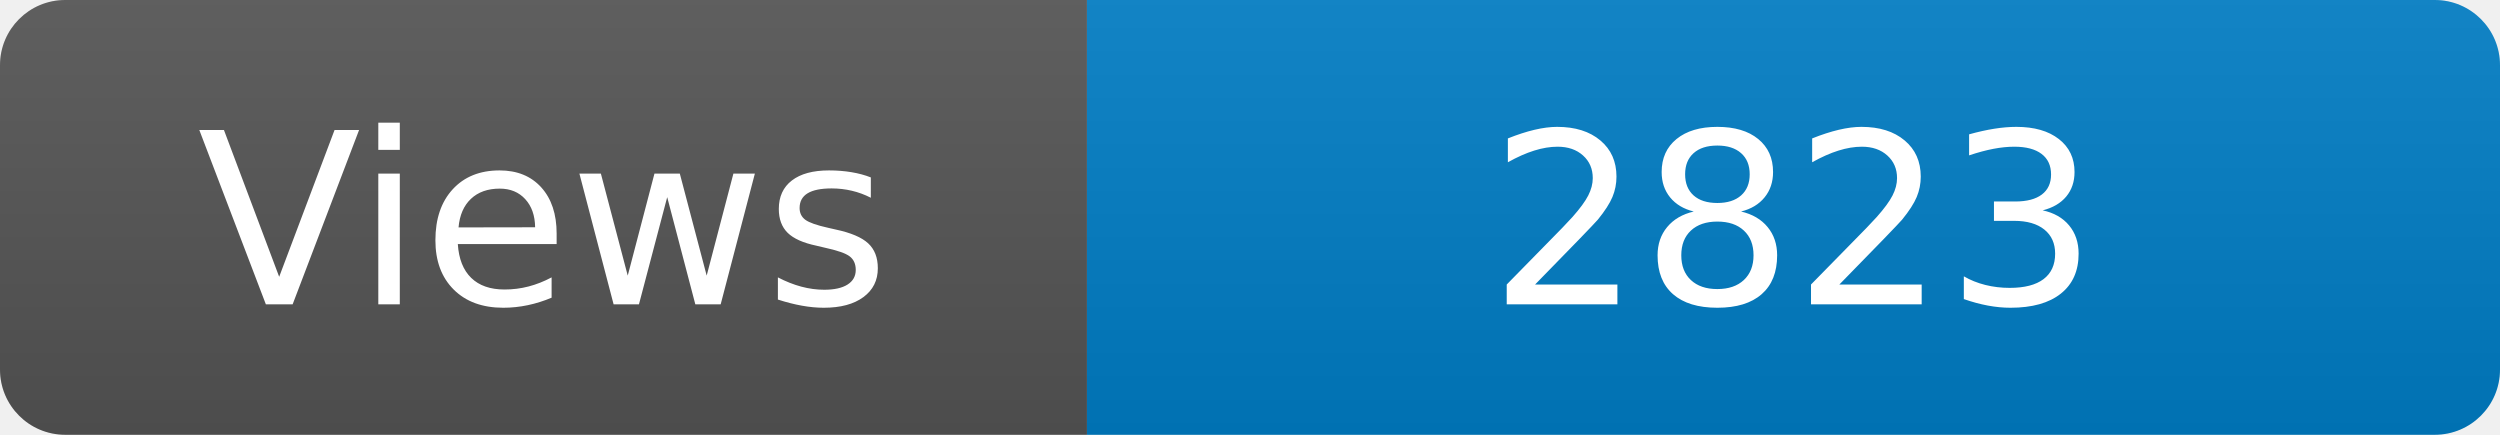
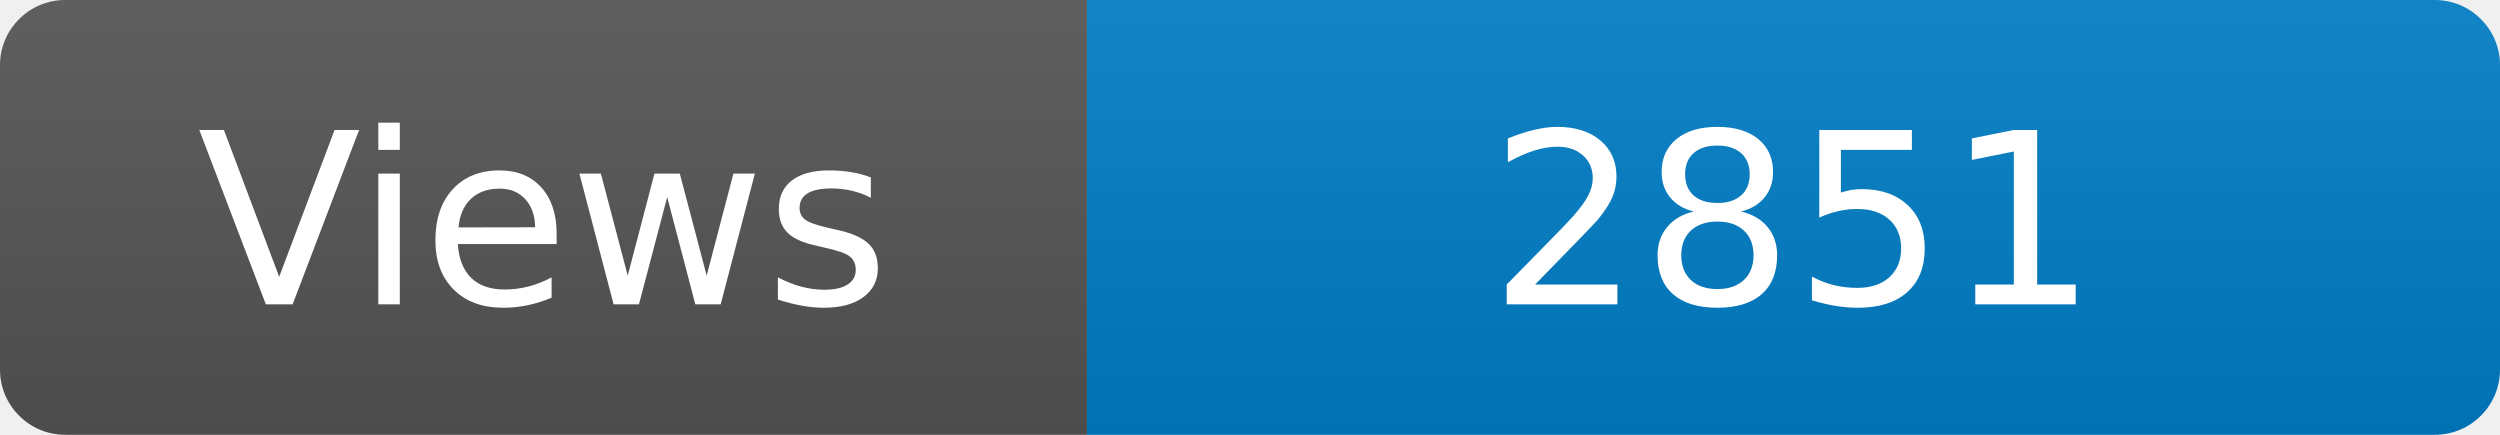
<svg xmlns="http://www.w3.org/2000/svg" width="115" height="20" role="img" aria-label="Maintained?: yes">
  <linearGradient id="s" x2="0" y2="100%">
    <stop offset="0" stop-color="#bbb" stop-opacity=".1" />
    <stop offset="1" stop-opacity=".1" />
  </linearGradient>
  <clipPath id="r">
    <rect width="115" height="20" rx="3" fill="#fff" />
  </clipPath>
  <g clip-path="url(#r)">
    <rect width="50" height="20" fill="#555" />
    <rect x="50" width="160" height="20" fill="#007ec6" />
    <rect width="115" height="20" fill="url(#s)" />
  </g>
  <g fill="#fff" text-anchor="middle" font-family="Verdana,Geneva,DejaVu Sans,sans-serif" font-size="110">
    <text x="250" y="140" transform="scale(.1)" fill="#fff">Views</text>
-     <text x="825" y="140" transform="scale(.1)" fill="#fff">2823</text>
+     <text x="825" y="140" transform="scale(.1)" fill="#fff">2851</text>
  </g>
</svg>
